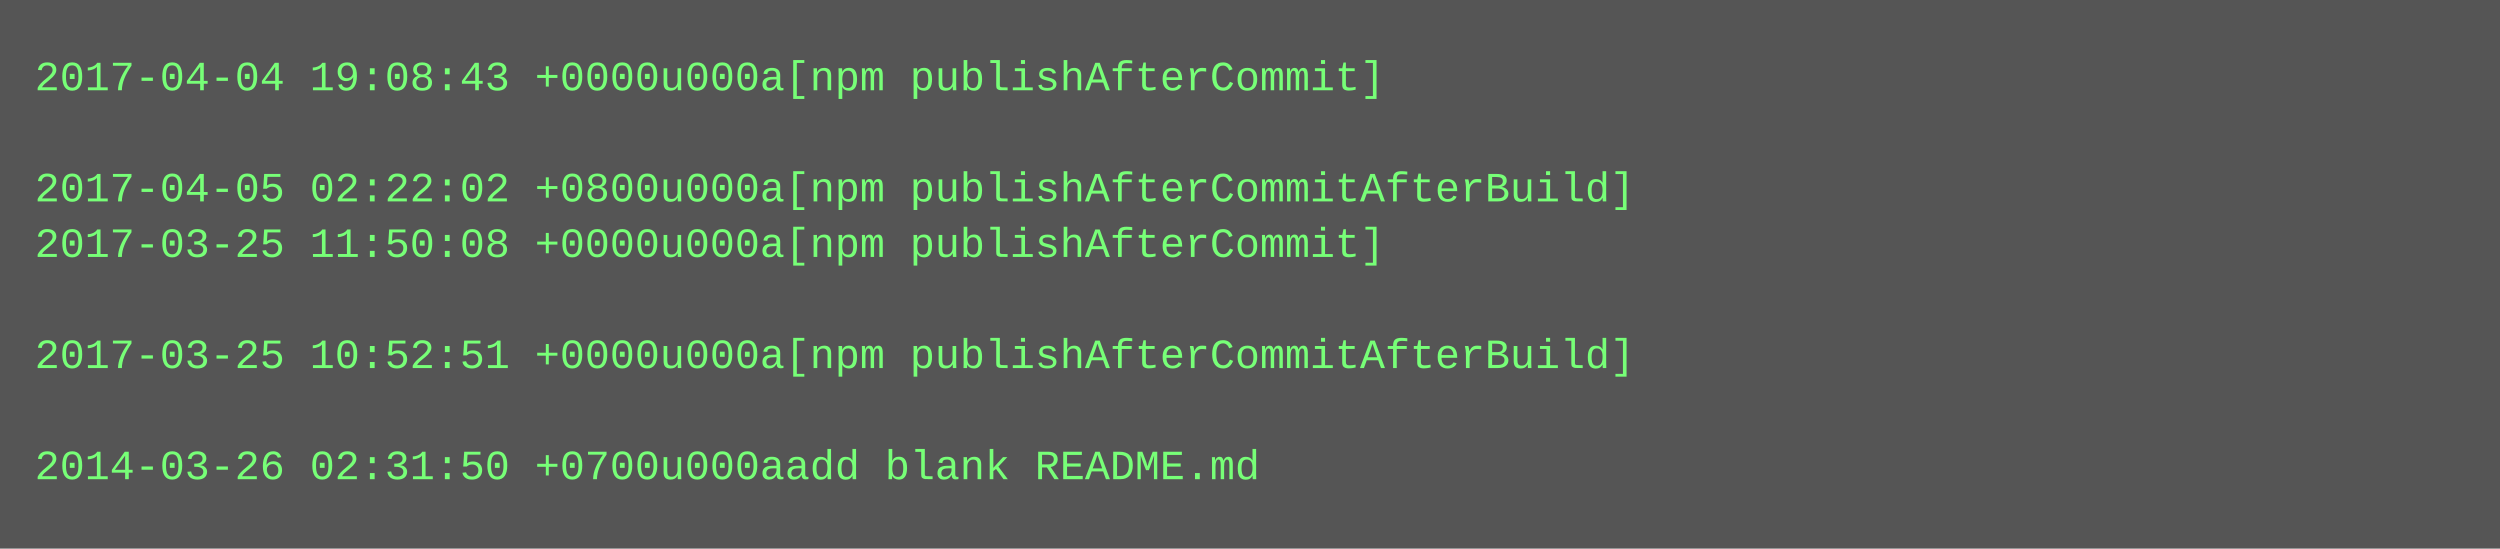
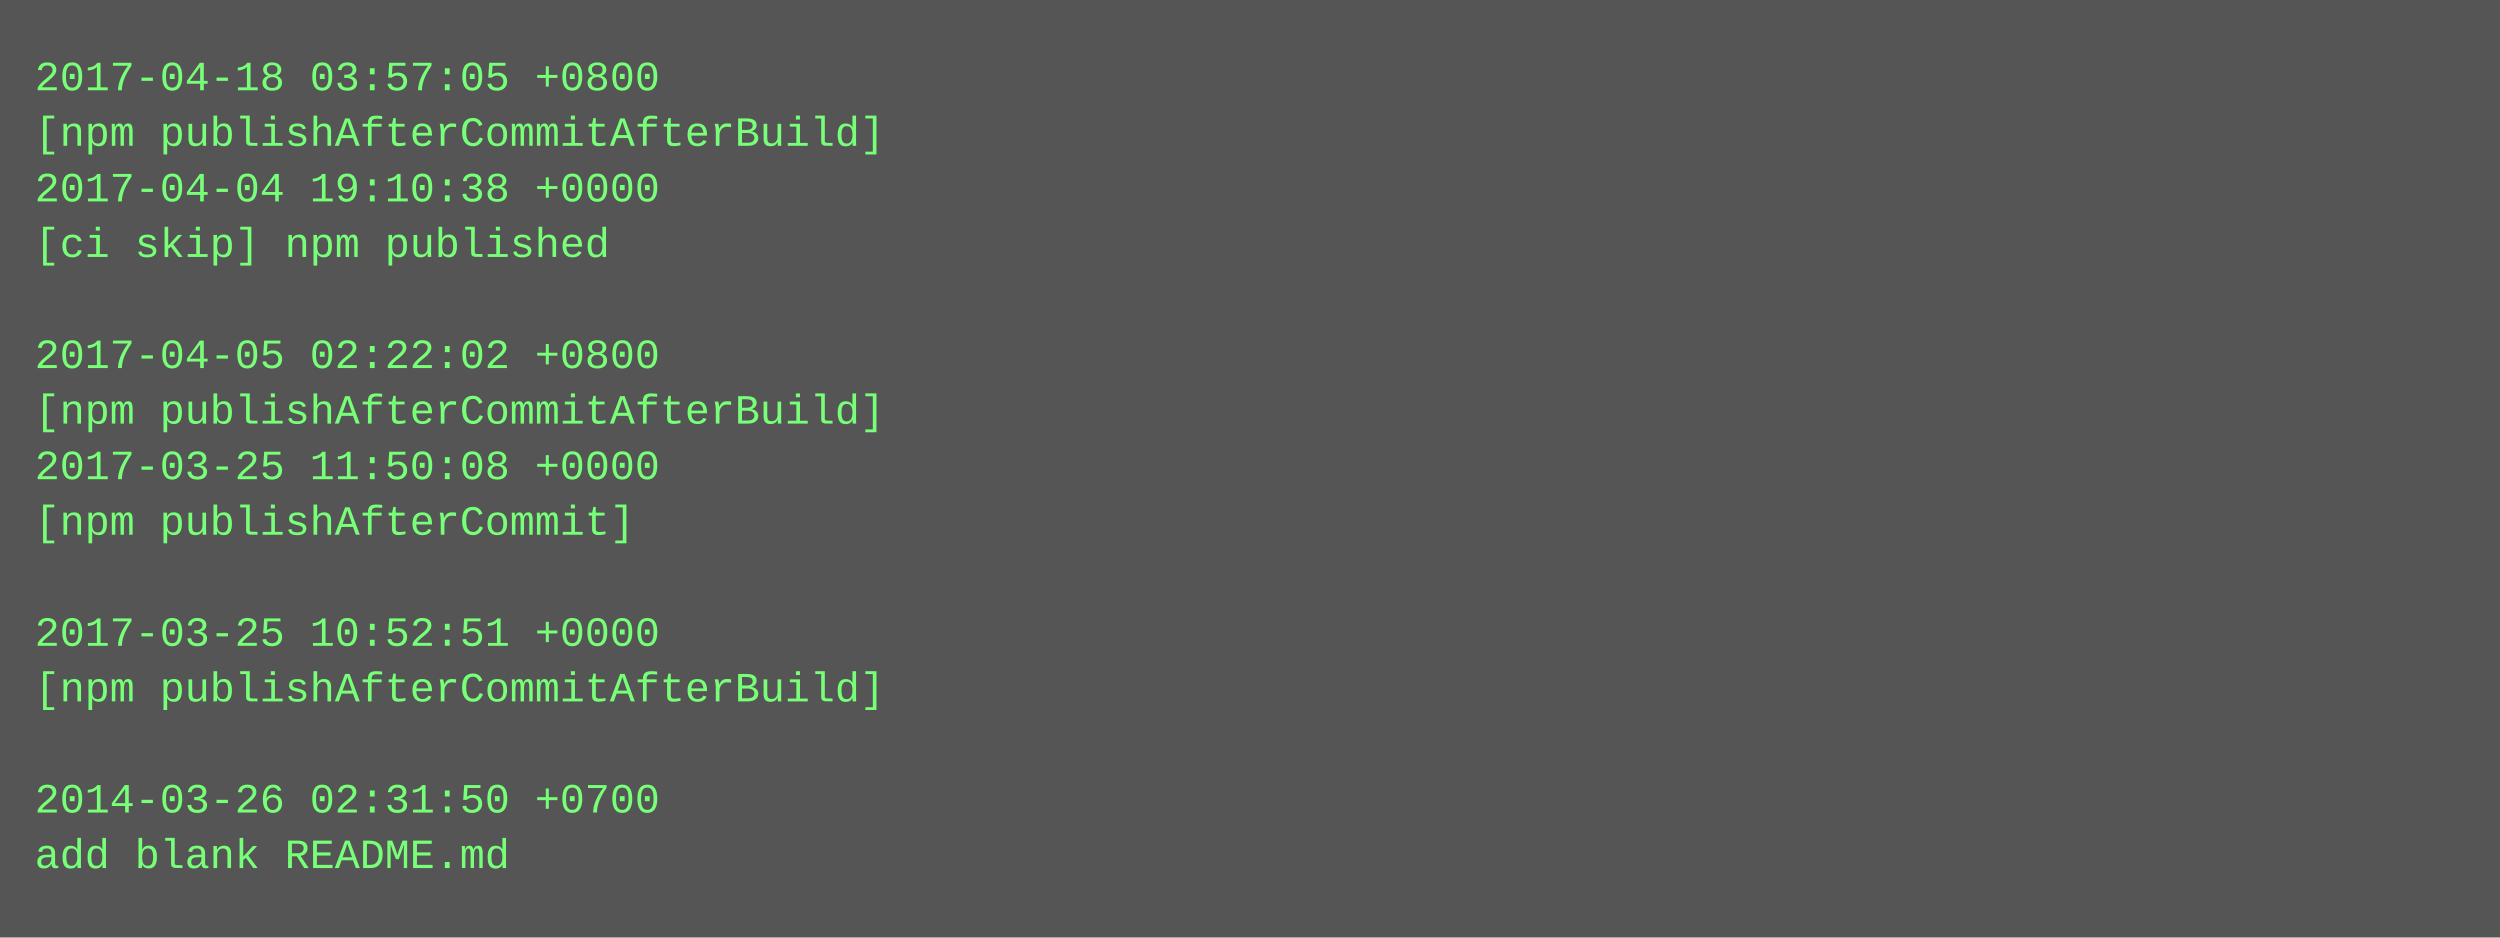
- <svg xmlns="http://www.w3.org/2000/svg" height="158" width="720">
-   <rect height="158" fill="#555" width="720" />
+ <svg xmlns="http://www.w3.org/2000/svg" height="270" width="720">
+   <rect height="270" fill="#555" width="720" />
  <text fill="#7f7" font-family="Courier New" font-size="12" xml:space="preserve">
-     <tspan x="10" y="26">2017-04-04 19:08:43 +0000u000a[npm publishAfterCommit]</tspan>
-     <tspan x="10" y="42" />
-     <tspan x="10" y="58">2017-04-05 02:22:02 +0800u000a[npm publishAfterCommitAfterBuild]</tspan>
-     <tspan x="10" y="74">2017-03-25 11:50:08 +0000u000a[npm publishAfterCommit]</tspan>
+     <tspan x="10" y="26">2017-04-18 03:57:05 +0800</tspan>
+     <tspan x="10" y="42">[npm publishAfterCommitAfterBuild]</tspan>
+     <tspan x="10" y="58">2017-04-04 19:10:38 +0000</tspan>
+     <tspan x="10" y="74">[ci skip] npm published</tspan>
    <tspan x="10" y="90" />
-     <tspan x="10" y="106">2017-03-25 10:52:51 +0000u000a[npm publishAfterCommitAfterBuild]</tspan>
-     <tspan x="10" y="122" />
-     <tspan x="10" y="138">2014-03-26 02:31:50 +0700u000aadd blank README.md</tspan>
+     <tspan x="10" y="106">2017-04-05 02:22:02 +0800</tspan>
+     <tspan x="10" y="122">[npm publishAfterCommitAfterBuild]</tspan>
+     <tspan x="10" y="138">2017-03-25 11:50:08 +0000</tspan>
+     <tspan x="10" y="154">[npm publishAfterCommit]</tspan>
+     <tspan x="10" y="170" />
+     <tspan x="10" y="186">2017-03-25 10:52:51 +0000</tspan>
+     <tspan x="10" y="202">[npm publishAfterCommitAfterBuild]</tspan>
+     <tspan x="10" y="218" />
+     <tspan x="10" y="234">2014-03-26 02:31:50 +0700</tspan>
+     <tspan x="10" y="250">add blank README.md</tspan>
  </text>
</svg>
